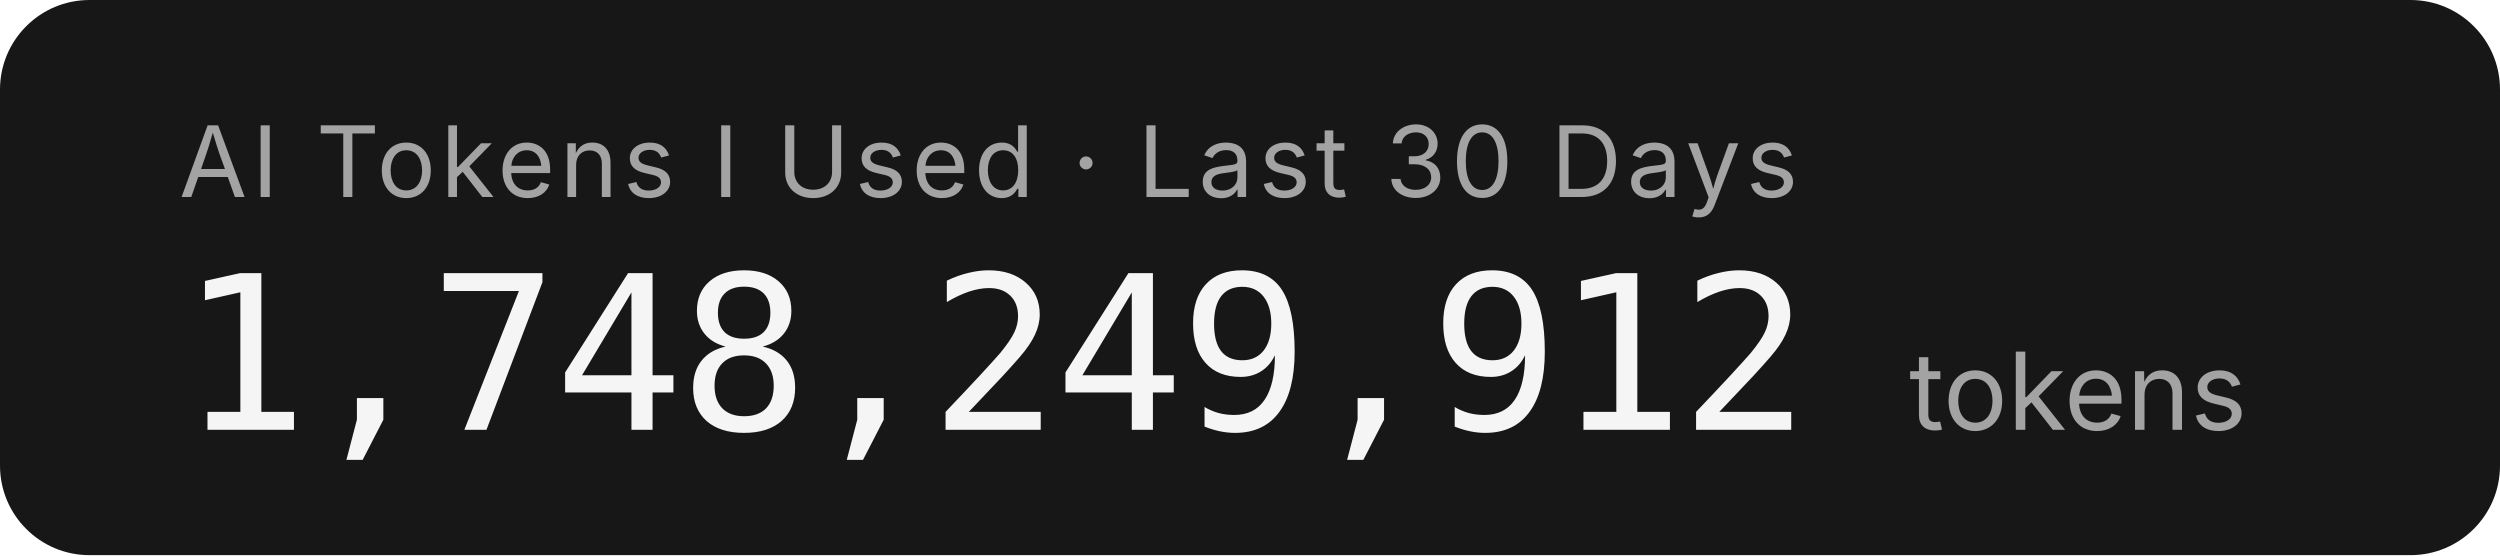
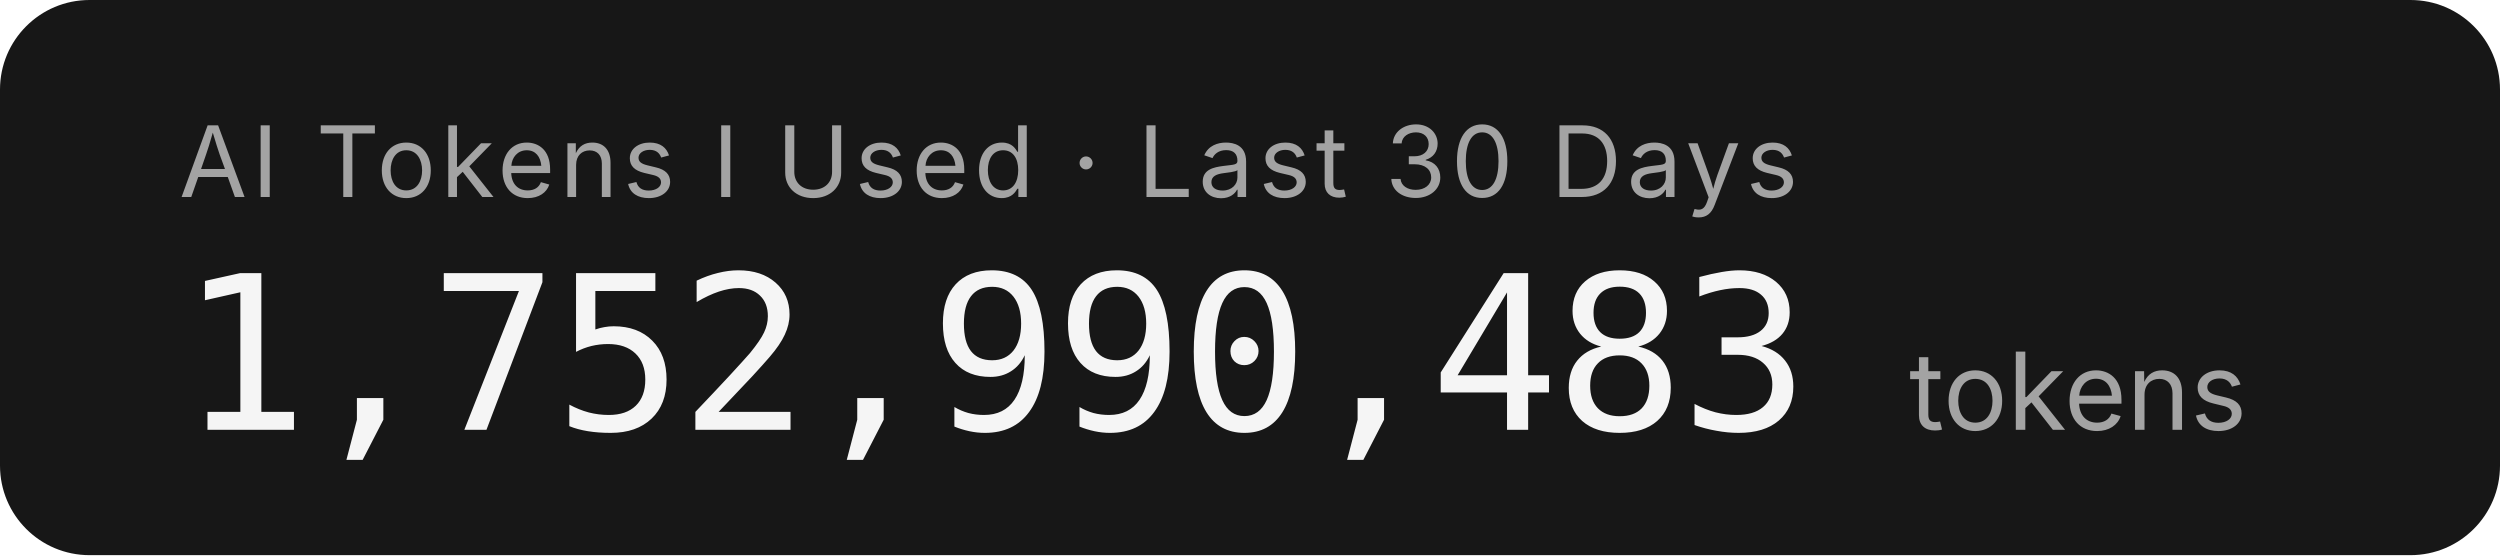
- <svg xmlns="http://www.w3.org/2000/svg" width="279.2" height="62" role="img" aria-label="AI Tokens I Used · Last 30 Days: 1,748,249,912 tokens">
+ <svg xmlns="http://www.w3.org/2000/svg" width="279.2" height="62" role="img" aria-label="AI Tokens I Used · Last 30 Days: 1,752,990,483 tokens">
  <rect width="279.2" height="62" rx="10" fill="#171717" />
  <g font-family="'Inter','SF Pro Display',-apple-system,'Segoe UI',sans-serif">
    <text x="20" y="22" fill="#a3a3a3" font-size="11" letter-spacing="0.05em">AI Tokens I Used · Last 30 Days</text>
-     <text x="20" y="48" fill="#f5f5f5" font-size="24" font-weight="300" font-family="'SF Mono','Cascadia Code','Consolas',monospace" letter-spacing="-0.02em">1,748,249,912</text>
+     <text x="20" y="48" fill="#f5f5f5" font-size="24" font-weight="300" font-family="'SF Mono','Cascadia Code','Consolas',monospace" letter-spacing="-0.02em">1,752,990,483</text>
    <text x="213.2" y="48" fill="#a3a3a3" font-size="12">tokens</text>
  </g>
</svg>
